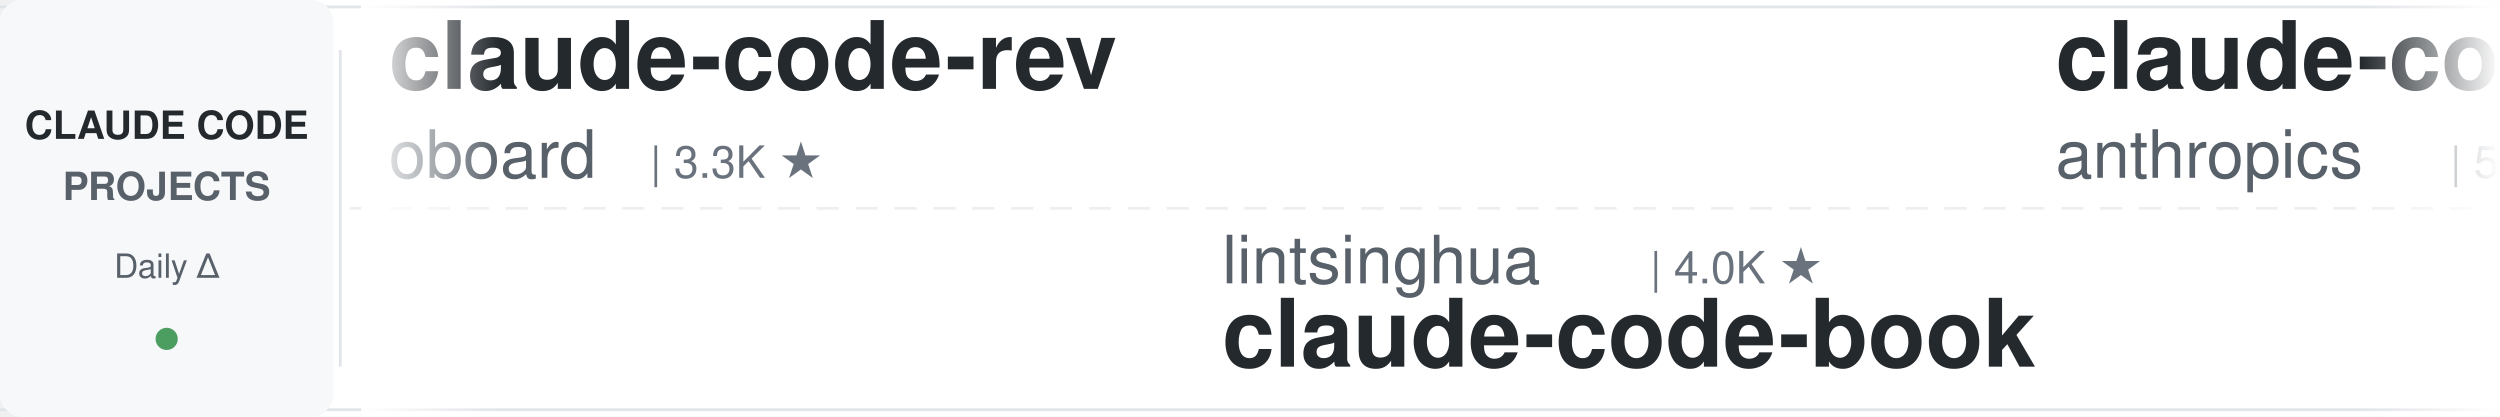
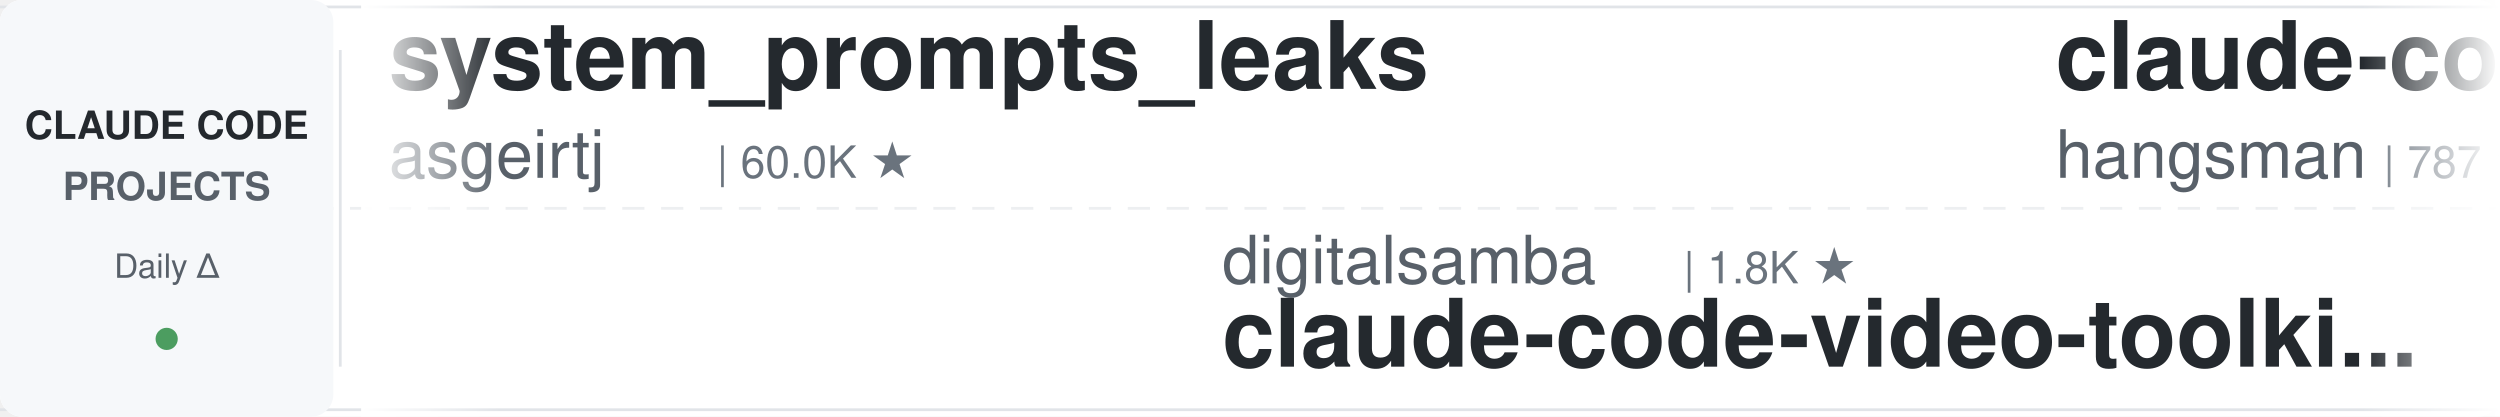
<svg xmlns="http://www.w3.org/2000/svg" width="900" height="150">
  <defs>
    <linearGradient id="leftFade" x1="0%" y1="0%" x2="100%" y2="0%">
      <stop offset="0%" style="stop-color:#ffffff;stop-opacity:1" />
      <stop offset="100%" style="stop-color:#ffffff;stop-opacity:0" />
    </linearGradient>
    <linearGradient id="rightFade" x1="0%" y1="0%" x2="100%" y2="0%">
      <stop offset="0%" style="stop-color:#ffffff;stop-opacity:0" />
      <stop offset="100%" style="stop-color:#ffffff;stop-opacity:1" />
    </linearGradient>
  </defs>
  <rect width="900" height="150" fill="#ffffff" rx="8" />
  <rect x="0" y="2" width="900" height="1" fill="#e1e4e8" />
  <rect x="0" y="147" width="900" height="1" fill="#e1e4e8" />
  <line x1="0" y1="75" x2="900" y2="75" stroke="#e1e4e8" stroke-width="1" stroke-dasharray="8 6" opacity="0.6" />
  <rect x="0" y="0" width="120" height="150" fill="#f6f8fa" rx="8" />
  <text x="60" y="50" font-family="-apple-system, BlinkMacSystemFont, 'Segoe UI', Helvetica, Arial, sans-serif" font-size="14" font-weight="600" fill="#24292e" text-anchor="middle">CLAUDE CODE</text>
  <text x="60" y="72" font-family="-apple-system, BlinkMacSystemFont, 'Segoe UI', Helvetica, Arial, sans-serif" font-size="14" font-weight="600" fill="#586069" text-anchor="middle">PROJECTS</text>
  <text x="60" y="100" font-family="-apple-system, BlinkMacSystemFont, 'Segoe UI', Helvetica, Arial, sans-serif" font-size="12" font-weight="500" fill="#586069" text-anchor="middle">Daily Δ</text>
  <circle cx="60" cy="122" r="4" fill="#22863a" opacity="0.8" />
  <rect x="122" y="18" width="1" height="114" fill="#e1e4e8" />
  <clipPath id="tickerClip">
    <rect x="130" y="0" width="770" height="150" />
  </clipPath>
  <g clip-path="url(#tickerClip)">
    <g id="tickerItems">
      <animateTransform attributeName="transform" attributeType="XML" type="translate" from="0 0" to="-3000 0" dur="54s" repeatCount="indefinite" />
      <g transform="translate(0, 0)">
-         <text x="140" y="32" font-family="-apple-system, BlinkMacSystemFont, 'Segoe UI', Helvetica, Arial, sans-serif" font-size="34" font-weight="600" fill="#24292e">claude-code-rev</text>
-         <text x="140" y="64" font-family="-apple-system, BlinkMacSystemFont, 'Segoe UI', Helvetica, Arial, sans-serif" font-size="24" font-weight="400" fill="#586069">oboard</text>
-         <text x="234" y="64" font-family="-apple-system, BlinkMacSystemFont, 'Segoe UI', Helvetica, Arial, sans-serif" font-size="16" font-weight="500" fill="#6a737d">| 3.3K ★</text>
+         <text x="140" y="32" font-family="-apple-system, BlinkMacSystemFont, 'Segoe UI', Helvetica, Arial, sans-serif" font-size="34" font-weight="600" fill="#24292e">system_prompts_leaks</text>
+         <text x="140" y="64" font-family="-apple-system, BlinkMacSystemFont, 'Segoe UI', Helvetica, Arial, sans-serif" font-size="24" font-weight="400" fill="#586069">asgeirtj</text>
+         <text x="258" y="64" font-family="-apple-system, BlinkMacSystemFont, 'Segoe UI', Helvetica, Arial, sans-serif" font-size="16" font-weight="500" fill="#6a737d">| 60.0K ★</text>
      </g>
      <g transform="translate(300, 0)">
-         <text x="140" y="102" font-family="-apple-system, BlinkMacSystemFont, 'Segoe UI', Helvetica, Arial, sans-serif" font-size="24" font-weight="400" fill="#586069">lintsinghua</text>
-         <text x="294" y="102" font-family="-apple-system, BlinkMacSystemFont, 'Segoe UI', Helvetica, Arial, sans-serif" font-size="16" font-weight="500" fill="#6a737d">| 4.0K ★</text>
-         <text x="140" y="132" font-family="-apple-system, BlinkMacSystemFont, 'Segoe UI', Helvetica, Arial, sans-serif" font-size="34" font-weight="600" fill="#24292e">claude-code-book</text>
+         <text x="140" y="102" font-family="-apple-system, BlinkMacSystemFont, 'Segoe UI', Helvetica, Arial, sans-serif" font-size="24" font-weight="400" fill="#586069">digitalsamba</text>
+         <text x="306" y="102" font-family="-apple-system, BlinkMacSystemFont, 'Segoe UI', Helvetica, Arial, sans-serif" font-size="16" font-weight="500" fill="#6a737d">| 1.8K ★</text>
+         <text x="140" y="132" font-family="-apple-system, BlinkMacSystemFont, 'Segoe UI', Helvetica, Arial, sans-serif" font-size="34" font-weight="600" fill="#24292e">claude-code-video-toolki...</text>
      </g>
      <g transform="translate(600, 0)">
-         <text x="140" y="32" font-family="-apple-system, BlinkMacSystemFont, 'Segoe UI', Helvetica, Arial, sans-serif" font-size="34" font-weight="600" fill="#24292e">claude-code-security-rev...</text>
-         <text x="140" y="64" font-family="-apple-system, BlinkMacSystemFont, 'Segoe UI', Helvetica, Arial, sans-serif" font-size="24" font-weight="400" fill="#586069">anthropics</text>
-         <text x="282" y="64" font-family="-apple-system, BlinkMacSystemFont, 'Segoe UI', Helvetica, Arial, sans-serif" font-size="16" font-weight="500" fill="#6a737d">| 5.6K ★</text>
+         <text x="140" y="32" font-family="-apple-system, BlinkMacSystemFont, 'Segoe UI', Helvetica, Arial, sans-serif" font-size="34" font-weight="600" fill="#24292e">claude-code-source</text>
+         <text x="140" y="64" font-family="-apple-system, BlinkMacSystemFont, 'Segoe UI', Helvetica, Arial, sans-serif" font-size="24" font-weight="400" fill="#586069">hangsman</text>
+         <text x="258" y="64" font-family="-apple-system, BlinkMacSystemFont, 'Segoe UI', Helvetica, Arial, sans-serif" font-size="16" font-weight="500" fill="#6a737d">| 787 ★</text>
      </g>
      <g transform="translate(900, 0)">
-         <text x="140" y="102" font-family="-apple-system, BlinkMacSystemFont, 'Segoe UI', Helvetica, Arial, sans-serif" font-size="24" font-weight="400" fill="#586069">OneRedOak</text>
-         <text x="270" y="102" font-family="-apple-system, BlinkMacSystemFont, 'Segoe UI', Helvetica, Arial, sans-serif" font-size="16" font-weight="500" fill="#6a737d">| 3.9K ★</text>
-         <text x="140" y="132" font-family="-apple-system, BlinkMacSystemFont, 'Segoe UI', Helvetica, Arial, sans-serif" font-size="34" font-weight="600" fill="#24292e">claude-code-workflows</text>
+         <text x="140" y="102" font-family="-apple-system, BlinkMacSystemFont, 'Segoe UI', Helvetica, Arial, sans-serif" font-size="24" font-weight="400" fill="#586069">alirezarezvani</text>
+         <text x="330" y="102" font-family="-apple-system, BlinkMacSystemFont, 'Segoe UI', Helvetica, Arial, sans-serif" font-size="16" font-weight="500" fill="#6a737d">| 23.1K ★</text>
+         <text x="140" y="132" font-family="-apple-system, BlinkMacSystemFont, 'Segoe UI', Helvetica, Arial, sans-serif" font-size="34" font-weight="600" fill="#24292e">claude-skills</text>
      </g>
      <g transform="translate(1200, 0)">
-         <text x="140" y="32" font-family="-apple-system, BlinkMacSystemFont, 'Segoe UI', Helvetica, Arial, sans-serif" font-size="34" font-weight="600" fill="#24292e">claude-skills</text>
-         <text x="140" y="64" font-family="-apple-system, BlinkMacSystemFont, 'Segoe UI', Helvetica, Arial, sans-serif" font-size="24" font-weight="400" fill="#586069">alirezarezvani</text>
-         <text x="330" y="64" font-family="-apple-system, BlinkMacSystemFont, 'Segoe UI', Helvetica, Arial, sans-serif" font-size="16" font-weight="500" fill="#6a737d">| 23.1K ★</text>
+         <text x="140" y="32" font-family="-apple-system, BlinkMacSystemFont, 'Segoe UI', Helvetica, Arial, sans-serif" font-size="34" font-weight="600" fill="#24292e">claude-coder</text>
+         <text x="140" y="64" font-family="-apple-system, BlinkMacSystemFont, 'Segoe UI', Helvetica, Arial, sans-serif" font-size="24" font-weight="400" fill="#586069">kodu-ai</text>
+         <text x="246" y="64" font-family="-apple-system, BlinkMacSystemFont, 'Segoe UI', Helvetica, Arial, sans-serif" font-size="16" font-weight="500" fill="#6a737d">| 5.3K ★</text>
      </g>
      <g transform="translate(1500, 0)">
-         <text x="140" y="102" font-family="-apple-system, BlinkMacSystemFont, 'Segoe UI', Helvetica, Arial, sans-serif" font-size="24" font-weight="400" fill="#586069">nicedreamzapp</text>
-         <text x="318" y="102" font-family="-apple-system, BlinkMacSystemFont, 'Segoe UI', Helvetica, Arial, sans-serif" font-size="16" font-weight="500" fill="#6a737d">| 3.0K ★</text>
-         <text x="140" y="132" font-family="-apple-system, BlinkMacSystemFont, 'Segoe UI', Helvetica, Arial, sans-serif" font-size="34" font-weight="600" fill="#24292e">claude-code-local</text>
+         <text x="140" y="102" font-family="-apple-system, BlinkMacSystemFont, 'Segoe UI', Helvetica, Arial, sans-serif" font-size="24" font-weight="400" fill="#586069">zebbern</text>
+         <text x="246" y="102" font-family="-apple-system, BlinkMacSystemFont, 'Segoe UI', Helvetica, Arial, sans-serif" font-size="16" font-weight="500" fill="#6a737d">| 4.4K ★</text>
+         <text x="140" y="132" font-family="-apple-system, BlinkMacSystemFont, 'Segoe UI', Helvetica, Arial, sans-serif" font-size="34" font-weight="600" fill="#24292e">claude-code-guide</text>
      </g>
      <g transform="translate(1800, 0)">
-         <text x="140" y="32" font-family="-apple-system, BlinkMacSystemFont, 'Segoe UI', Helvetica, Arial, sans-serif" font-size="34" font-weight="600" fill="#24292e">Auto-claude-code-researc...</text>
-         <text x="140" y="64" font-family="-apple-system, BlinkMacSystemFont, 'Segoe UI', Helvetica, Arial, sans-serif" font-size="24" font-weight="400" fill="#586069">wanshuiyin</text>
-         <text x="282" y="64" font-family="-apple-system, BlinkMacSystemFont, 'Segoe UI', Helvetica, Arial, sans-serif" font-size="16" font-weight="500" fill="#6a737d">| 13.8K ★</text>
+         <text x="140" y="32" font-family="-apple-system, BlinkMacSystemFont, 'Segoe UI', Helvetica, Arial, sans-serif" font-size="34" font-weight="600" fill="#24292e">claude-code-system-promp...</text>
+         <text x="140" y="64" font-family="-apple-system, BlinkMacSystemFont, 'Segoe UI', Helvetica, Arial, sans-serif" font-size="24" font-weight="400" fill="#586069">Piebald-AI</text>
+         <text x="282" y="64" font-family="-apple-system, BlinkMacSystemFont, 'Segoe UI', Helvetica, Arial, sans-serif" font-size="16" font-weight="500" fill="#6a737d">| 12.0K ★</text>
      </g>
      <g transform="translate(2100, 0)">
-         <text x="140" y="102" font-family="-apple-system, BlinkMacSystemFont, 'Segoe UI', Helvetica, Arial, sans-serif" font-size="24" font-weight="400" fill="#586069">lorryjovens-hub</text>
-         <text x="342" y="102" font-family="-apple-system, BlinkMacSystemFont, 'Segoe UI', Helvetica, Arial, sans-serif" font-size="16" font-weight="500" fill="#6a737d">| 1.7K ★</text>
-         <text x="140" y="132" font-family="-apple-system, BlinkMacSystemFont, 'Segoe UI', Helvetica, Arial, sans-serif" font-size="34" font-weight="600" fill="#24292e">claude-code-rust</text>
+         <text x="140" y="102" font-family="-apple-system, BlinkMacSystemFont, 'Segoe UI', Helvetica, Arial, sans-serif" font-size="24" font-weight="400" fill="#586069">jeremylongshore</text>
+         <text x="342" y="102" font-family="-apple-system, BlinkMacSystemFont, 'Segoe UI', Helvetica, Arial, sans-serif" font-size="16" font-weight="500" fill="#6a737d">| 2.6K ★</text>
+         <text x="140" y="132" font-family="-apple-system, BlinkMacSystemFont, 'Segoe UI', Helvetica, Arial, sans-serif" font-size="34" font-weight="600" fill="#24292e">claude-code-plugins-plus...</text>
      </g>
      <g transform="translate(2400, 0)">
-         <text x="140" y="32" font-family="-apple-system, BlinkMacSystemFont, 'Segoe UI', Helvetica, Arial, sans-serif" font-size="34" font-weight="600" fill="#24292e">claude-code-reverse</text>
-         <text x="140" y="64" font-family="-apple-system, BlinkMacSystemFont, 'Segoe UI', Helvetica, Arial, sans-serif" font-size="24" font-weight="400" fill="#586069">Yuyz0112</text>
-         <text x="258" y="64" font-family="-apple-system, BlinkMacSystemFont, 'Segoe UI', Helvetica, Arial, sans-serif" font-size="16" font-weight="500" fill="#6a737d">| 2.4K ★</text>
+         <text x="140" y="32" font-family="-apple-system, BlinkMacSystemFont, 'Segoe UI', Helvetica, Arial, sans-serif" font-size="34" font-weight="600" fill="#24292e">claude-code-router</text>
+         <text x="140" y="64" font-family="-apple-system, BlinkMacSystemFont, 'Segoe UI', Helvetica, Arial, sans-serif" font-size="24" font-weight="400" fill="#586069">musistudio</text>
+         <text x="282" y="64" font-family="-apple-system, BlinkMacSystemFont, 'Segoe UI', Helvetica, Arial, sans-serif" font-size="16" font-weight="500" fill="#6a737d">| 36.1K ★</text>
      </g>
      <g transform="translate(2700, 0)">
-         <text x="140" y="102" font-family="-apple-system, BlinkMacSystemFont, 'Segoe UI', Helvetica, Arial, sans-serif" font-size="24" font-weight="400" fill="#586069">Cranot</text>
-         <text x="234" y="102" font-family="-apple-system, BlinkMacSystemFont, 'Segoe UI', Helvetica, Arial, sans-serif" font-size="16" font-weight="500" fill="#6a737d">| 2.8K ★</text>
-         <text x="140" y="132" font-family="-apple-system, BlinkMacSystemFont, 'Segoe UI', Helvetica, Arial, sans-serif" font-size="34" font-weight="600" fill="#24292e">claude-code-guide</text>
+         <text x="140" y="102" font-family="-apple-system, BlinkMacSystemFont, 'Segoe UI', Helvetica, Arial, sans-serif" font-size="24" font-weight="400" fill="#586069">davila7</text>
+         <text x="246" y="102" font-family="-apple-system, BlinkMacSystemFont, 'Segoe UI', Helvetica, Arial, sans-serif" font-size="16" font-weight="500" fill="#6a737d">| 29.9K ★</text>
+         <text x="140" y="132" font-family="-apple-system, BlinkMacSystemFont, 'Segoe UI', Helvetica, Arial, sans-serif" font-size="34" font-weight="600" fill="#24292e">claude-code-templates</text>
      </g>
      <g transform="translate(3000, 0)">
-         <text x="140" y="32" font-family="-apple-system, BlinkMacSystemFont, 'Segoe UI', Helvetica, Arial, sans-serif" font-size="34" font-weight="600" fill="#24292e">claude-code-rev</text>
-         <text x="140" y="64" font-family="-apple-system, BlinkMacSystemFont, 'Segoe UI', Helvetica, Arial, sans-serif" font-size="24" font-weight="400" fill="#586069">oboard</text>
-         <text x="234" y="64" font-family="-apple-system, BlinkMacSystemFont, 'Segoe UI', Helvetica, Arial, sans-serif" font-size="16" font-weight="500" fill="#6a737d">| 3.3K ★</text>
+         <text x="140" y="32" font-family="-apple-system, BlinkMacSystemFont, 'Segoe UI', Helvetica, Arial, sans-serif" font-size="34" font-weight="600" fill="#24292e">system_prompts_leaks</text>
+         <text x="140" y="64" font-family="-apple-system, BlinkMacSystemFont, 'Segoe UI', Helvetica, Arial, sans-serif" font-size="24" font-weight="400" fill="#586069">asgeirtj</text>
+         <text x="258" y="64" font-family="-apple-system, BlinkMacSystemFont, 'Segoe UI', Helvetica, Arial, sans-serif" font-size="16" font-weight="500" fill="#6a737d">| 60.0K ★</text>
      </g>
      <g transform="translate(3300, 0)">
-         <text x="140" y="102" font-family="-apple-system, BlinkMacSystemFont, 'Segoe UI', Helvetica, Arial, sans-serif" font-size="24" font-weight="400" fill="#586069">lintsinghua</text>
-         <text x="294" y="102" font-family="-apple-system, BlinkMacSystemFont, 'Segoe UI', Helvetica, Arial, sans-serif" font-size="16" font-weight="500" fill="#6a737d">| 4.0K ★</text>
-         <text x="140" y="132" font-family="-apple-system, BlinkMacSystemFont, 'Segoe UI', Helvetica, Arial, sans-serif" font-size="34" font-weight="600" fill="#24292e">claude-code-book</text>
+         <text x="140" y="102" font-family="-apple-system, BlinkMacSystemFont, 'Segoe UI', Helvetica, Arial, sans-serif" font-size="24" font-weight="400" fill="#586069">digitalsamba</text>
+         <text x="306" y="102" font-family="-apple-system, BlinkMacSystemFont, 'Segoe UI', Helvetica, Arial, sans-serif" font-size="16" font-weight="500" fill="#6a737d">| 1.8K ★</text>
+         <text x="140" y="132" font-family="-apple-system, BlinkMacSystemFont, 'Segoe UI', Helvetica, Arial, sans-serif" font-size="34" font-weight="600" fill="#24292e">claude-code-video-toolki...</text>
      </g>
      <g transform="translate(3600, 0)">
-         <text x="140" y="32" font-family="-apple-system, BlinkMacSystemFont, 'Segoe UI', Helvetica, Arial, sans-serif" font-size="34" font-weight="600" fill="#24292e">claude-code-security-rev...</text>
-         <text x="140" y="64" font-family="-apple-system, BlinkMacSystemFont, 'Segoe UI', Helvetica, Arial, sans-serif" font-size="24" font-weight="400" fill="#586069">anthropics</text>
-         <text x="282" y="64" font-family="-apple-system, BlinkMacSystemFont, 'Segoe UI', Helvetica, Arial, sans-serif" font-size="16" font-weight="500" fill="#6a737d">| 5.6K ★</text>
+         <text x="140" y="32" font-family="-apple-system, BlinkMacSystemFont, 'Segoe UI', Helvetica, Arial, sans-serif" font-size="34" font-weight="600" fill="#24292e">claude-code-source</text>
+         <text x="140" y="64" font-family="-apple-system, BlinkMacSystemFont, 'Segoe UI', Helvetica, Arial, sans-serif" font-size="24" font-weight="400" fill="#586069">hangsman</text>
+         <text x="258" y="64" font-family="-apple-system, BlinkMacSystemFont, 'Segoe UI', Helvetica, Arial, sans-serif" font-size="16" font-weight="500" fill="#6a737d">| 787 ★</text>
      </g>
      <g transform="translate(3900, 0)">
-         <text x="140" y="102" font-family="-apple-system, BlinkMacSystemFont, 'Segoe UI', Helvetica, Arial, sans-serif" font-size="24" font-weight="400" fill="#586069">OneRedOak</text>
-         <text x="270" y="102" font-family="-apple-system, BlinkMacSystemFont, 'Segoe UI', Helvetica, Arial, sans-serif" font-size="16" font-weight="500" fill="#6a737d">| 3.9K ★</text>
-         <text x="140" y="132" font-family="-apple-system, BlinkMacSystemFont, 'Segoe UI', Helvetica, Arial, sans-serif" font-size="34" font-weight="600" fill="#24292e">claude-code-workflows</text>
+         <text x="140" y="102" font-family="-apple-system, BlinkMacSystemFont, 'Segoe UI', Helvetica, Arial, sans-serif" font-size="24" font-weight="400" fill="#586069">alirezarezvani</text>
+         <text x="330" y="102" font-family="-apple-system, BlinkMacSystemFont, 'Segoe UI', Helvetica, Arial, sans-serif" font-size="16" font-weight="500" fill="#6a737d">| 23.1K ★</text>
+         <text x="140" y="132" font-family="-apple-system, BlinkMacSystemFont, 'Segoe UI', Helvetica, Arial, sans-serif" font-size="34" font-weight="600" fill="#24292e">claude-skills</text>
      </g>
    </g>
  </g>
  <rect x="130" y="0" width="50" height="150" fill="url(#leftFade)" />
  <rect x="850" y="0" width="50" height="150" fill="url(#rightFade)" />
</svg>
